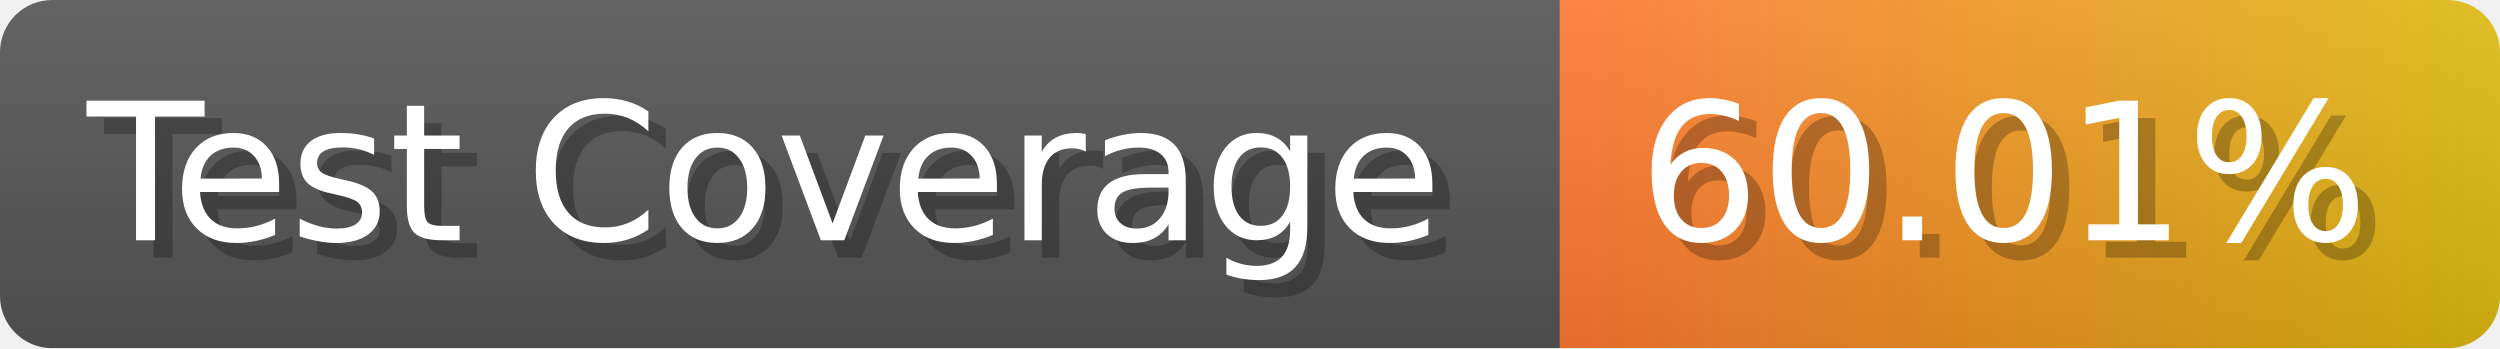
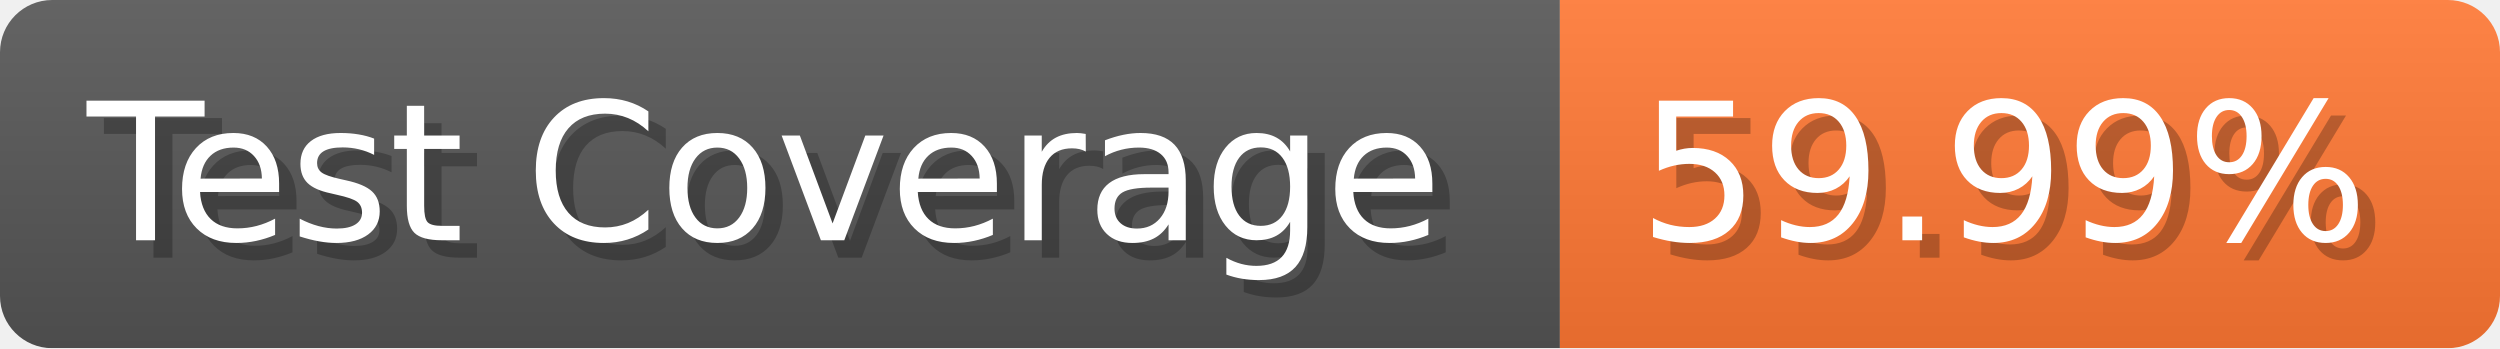
- <svg xmlns="http://www.w3.org/2000/svg" width="143.6" height="20" viewBox="0 0 1436 200" role="img" aria-label="Test Coverage: 60.01%">
+ <svg xmlns="http://www.w3.org/2000/svg" width="143.6" height="20" viewBox="0 0 1436 200" role="img" aria-label="Test Coverage: 59.99%">
  <linearGradient id="a" x2="0" y2="100%">
    <stop offset="0" stop-opacity=".1" stop-color="#EEE" />
    <stop offset="1" stop-opacity=".1" />
  </linearGradient>
  <mask id="m">
    <rect width="1436" height="200" rx="30" fill="#FFF" />
  </mask>
  <g mask="url(#m)">
    <rect width="896" height="200" fill="#555" />
-     <rect width="540" height="200" fill="url(#x)" x="896" />
+     <rect width="540" height="200" fill="#F73" x="896" />
    <rect width="1436" height="200" fill="url(#a)" />
  </g>
  <g aria-hidden="true" fill="#fff" text-anchor="start" font-family="Verdana,DejaVu Sans,sans-serif" font-size="110">
    <text x="60" y="148" textLength="796" fill="#000" opacity="0.25">Test Coverage</text>
    <text x="50" y="138" textLength="796">Test Coverage</text>
-     <text x="951" y="148" textLength="440" fill="#000" opacity="0.25">60.01%</text>
-     <text x="941" y="138" textLength="440">60.01%</text>
+     <text x="951" y="148" textLength="440" fill="#000" opacity="0.25">59.99%</text>
+     <text x="941" y="138" textLength="440">59.99%</text>
  </g>
-   <linearGradient id="x" x1="0%" y1="0%" x2="100%" y2="0%">
-     <stop offset="0%" style="stop-color:#F73" />
-     <stop offset="100%" style="stop-color:#DB1" />
-   </linearGradient>
</svg>
